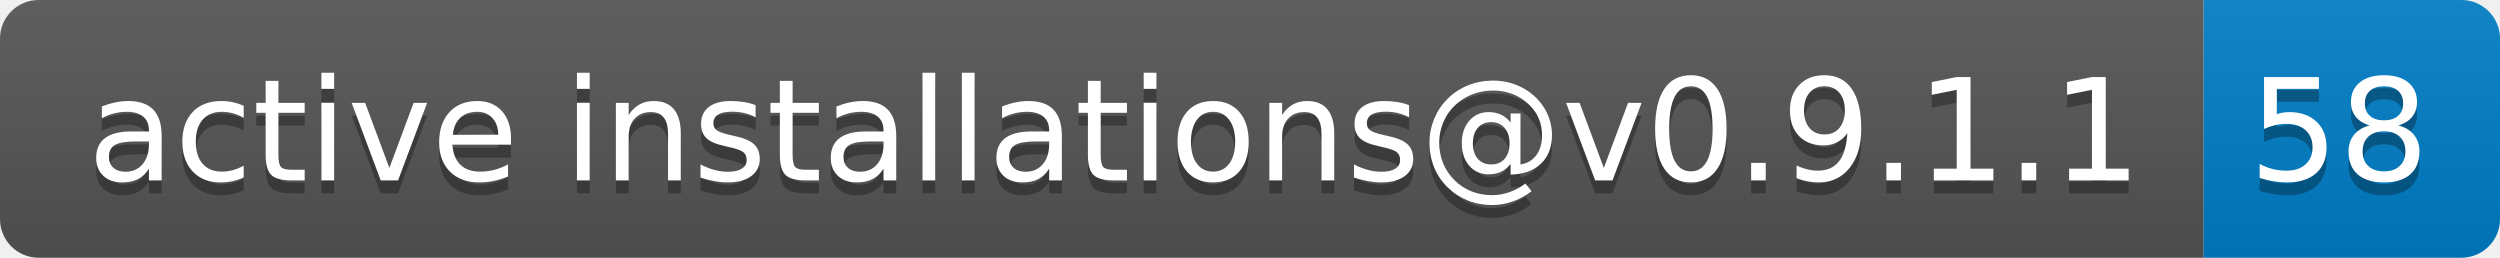
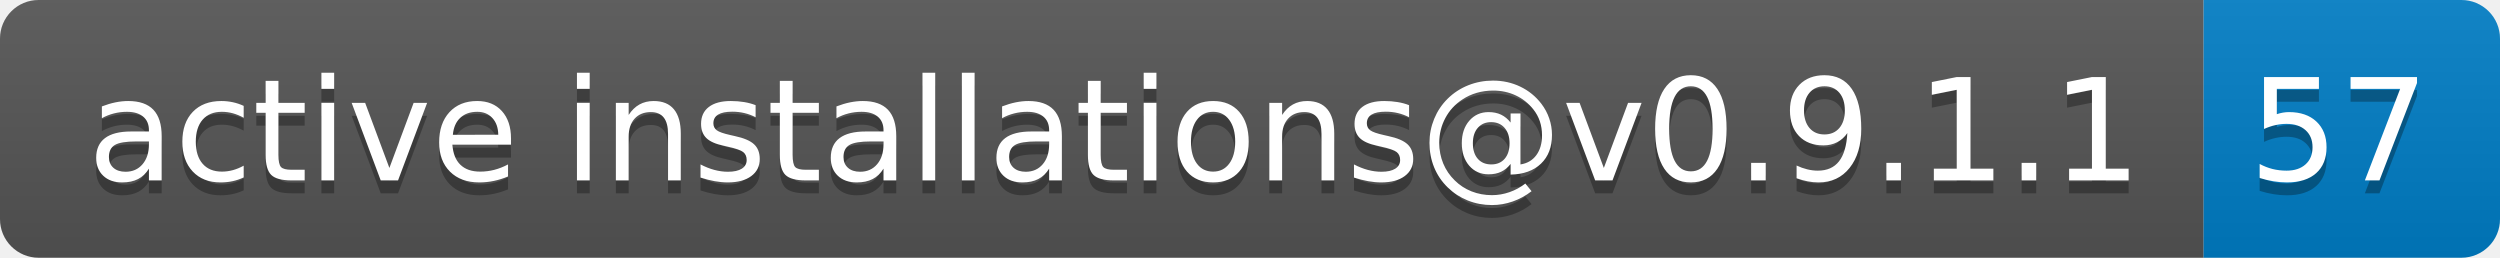
- <svg xmlns="http://www.w3.org/2000/svg" width="194" height="20" role="img" aria-label="active installations@v0.9.1.1: 58">
+ <svg xmlns="http://www.w3.org/2000/svg" width="194" height="20" role="img" aria-label="active installations@v0.9.1.1: 57">
  <linearGradient id="s" x2="0" y2="100%">
    <stop offset="0" stop-color="#bbb" stop-opacity=".1" />
    <stop offset="1" stop-opacity=".1" />
  </linearGradient>
  <clipPath id="r">
    <rect width="194" height="20" rx="3" fill="#fff" />
  </clipPath>
  <g clip-path="url(#r)">
    <rect width="171" height="20" fill="#555" />
    <rect x="171" width="23" height="20" fill="#007ec6" />
    <rect width="194" height="20" fill="url(#s)" />
  </g>
  <g fill="#fff" text-anchor="middle" font-family="Verdana,Geneva,DejaVu Sans,sans-serif" text-rendering="geometricPrecision" font-size="110">
    <text aria-hidden="true" x="865" y="150" fill="#010101" fill-opacity=".3" transform="scale(.1)" textLength="1610">active installations@v0.9.1.1</text>
    <text x="865" y="140" transform="scale(.1)" fill="#fff" textLength="1610">active installations@v0.9.1.1</text>
-     <text aria-hidden="true" x="1815" y="150" fill="#010101" fill-opacity=".3" transform="scale(.1)" textLength="130">58</text>
-     <text x="1815" y="140" transform="scale(.1)" fill="#fff" textLength="130">58</text>
+     <text aria-hidden="true" x="1815" y="150" fill="#010101" fill-opacity=".3" transform="scale(.1)" textLength="130">57</text>
+     <text x="1815" y="140" transform="scale(.1)" fill="#fff" textLength="130">57</text>
  </g>
</svg>
